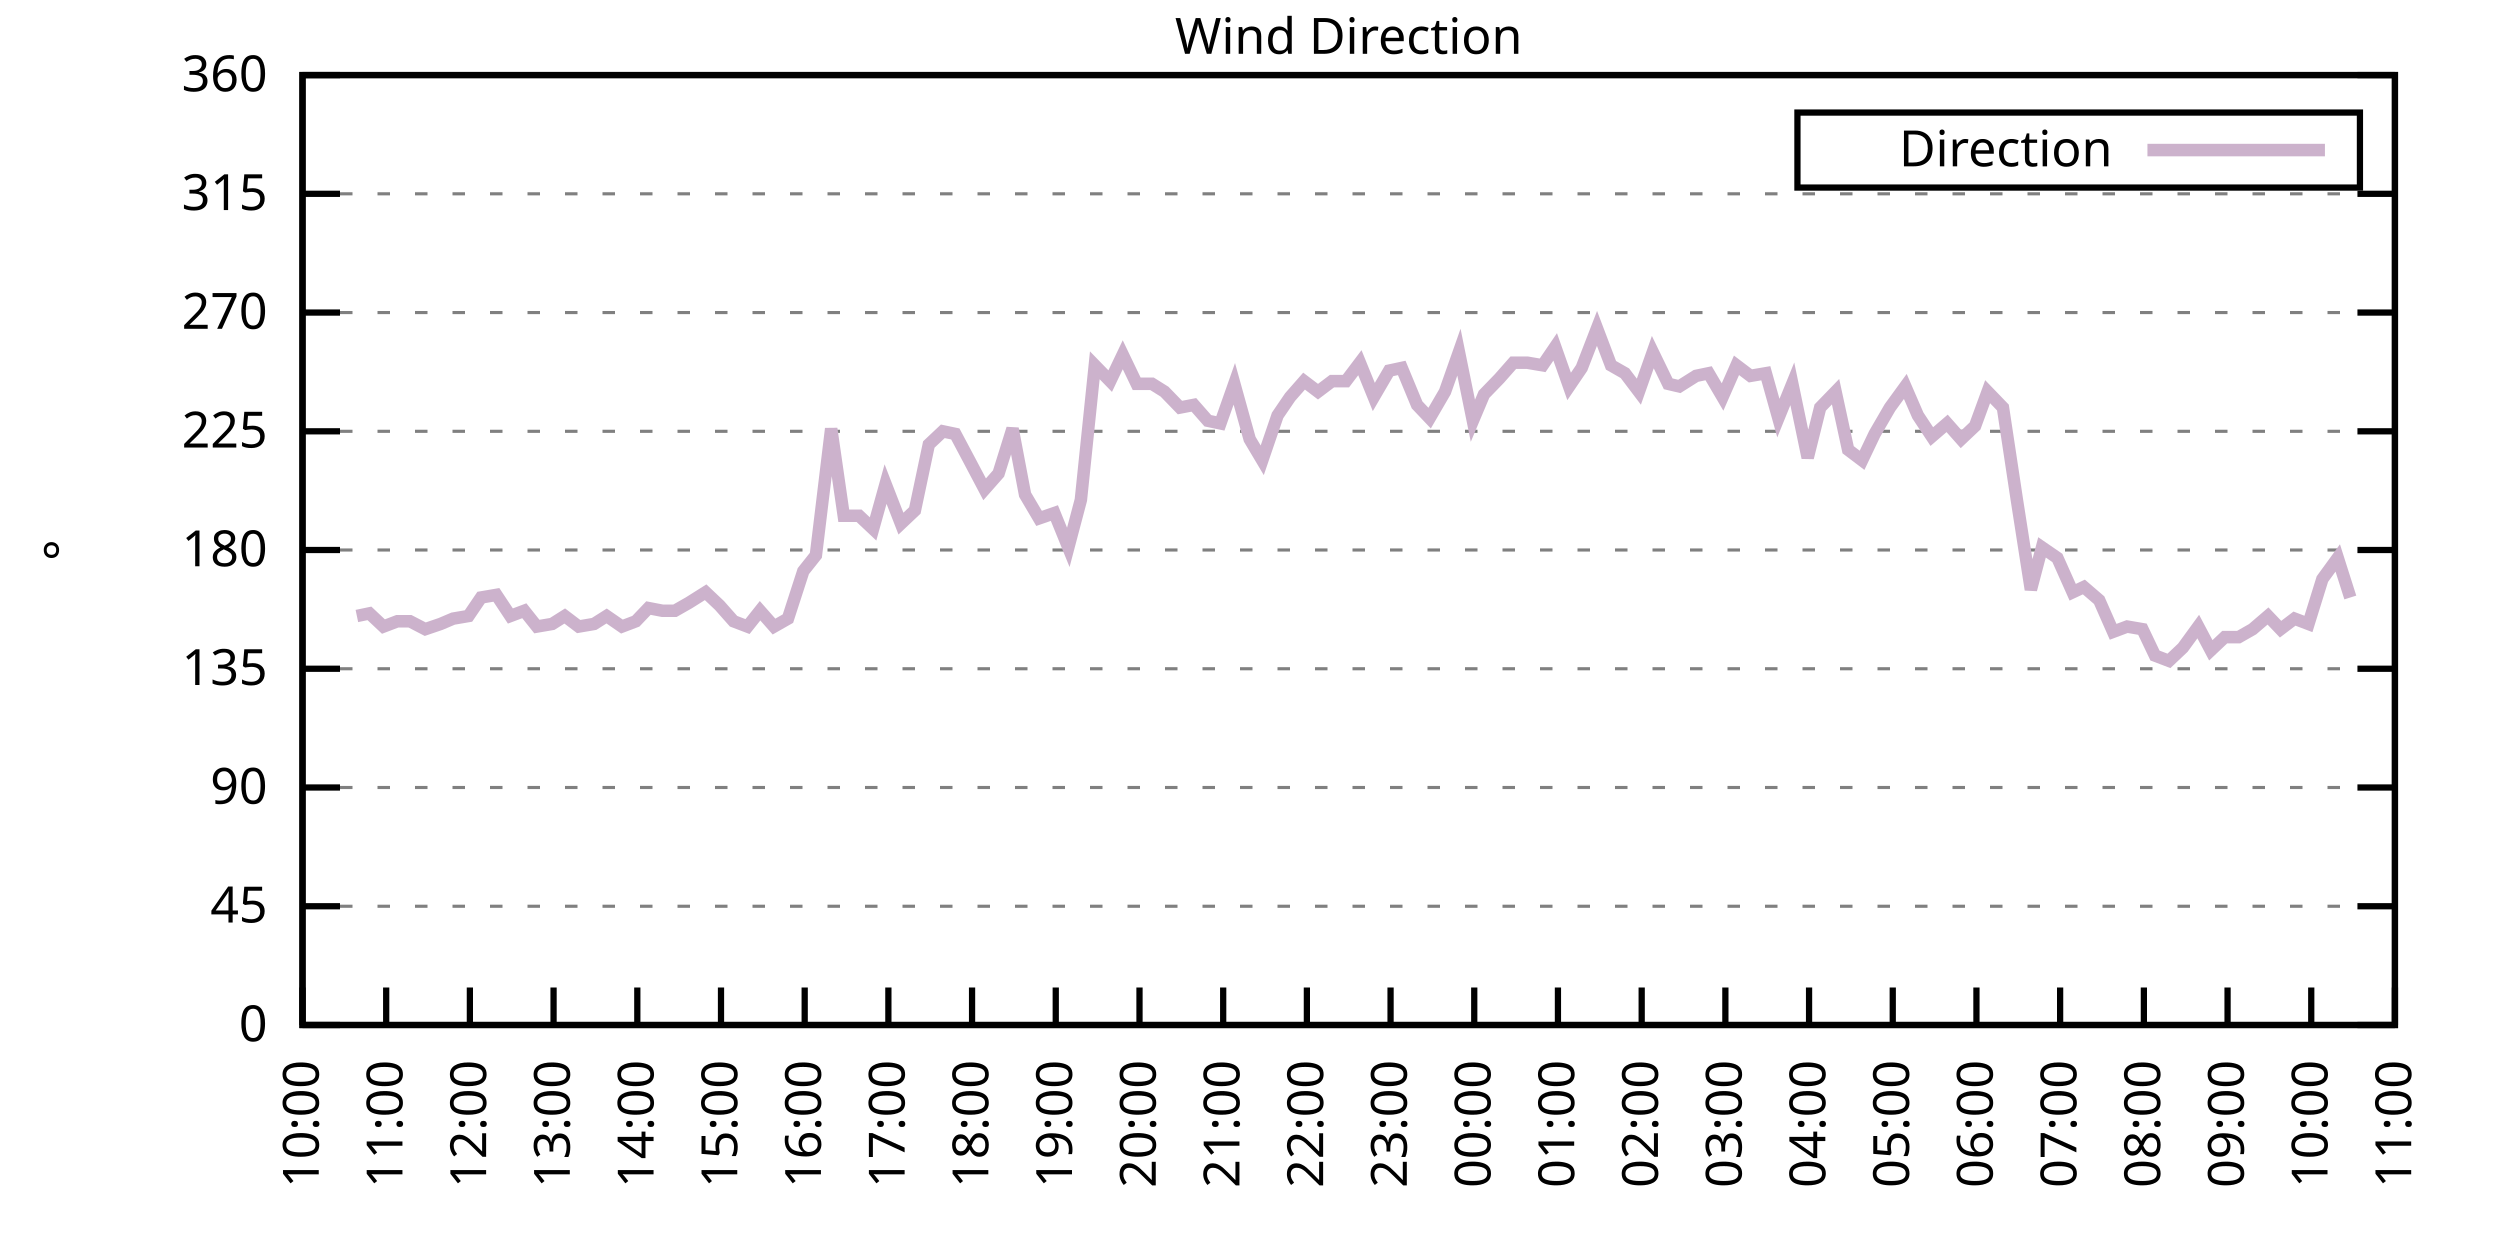
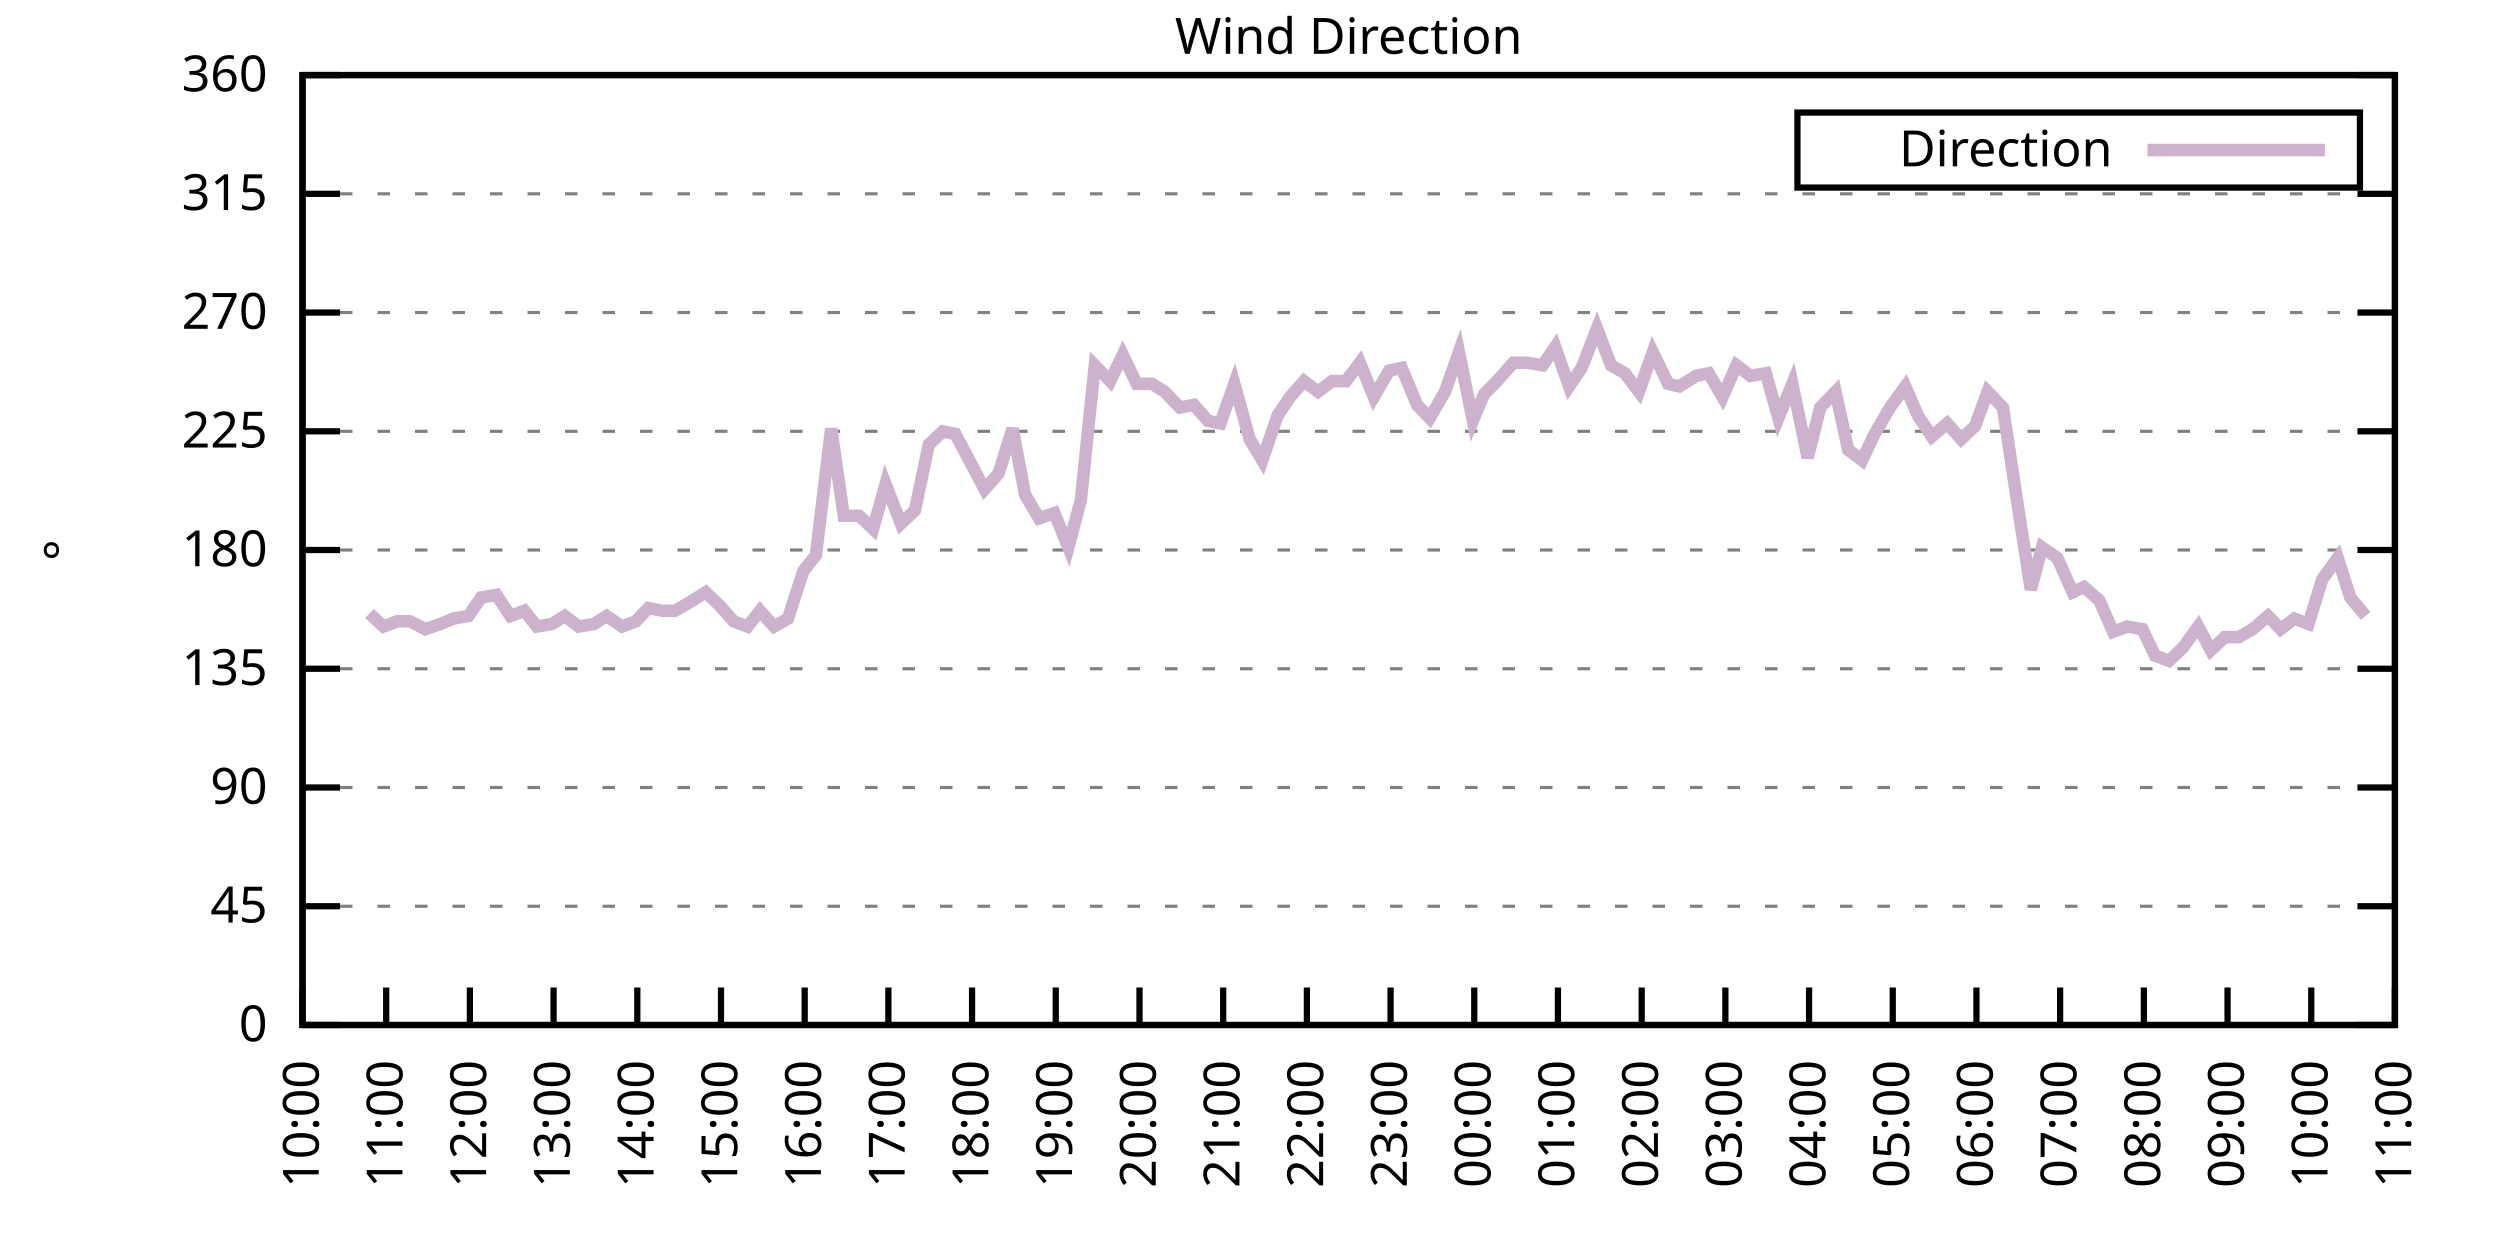
<svg xmlns="http://www.w3.org/2000/svg" xmlns:xlink="http://www.w3.org/1999/xlink" width="400" height="200" viewBox="0 0 400 200">
  <g id="gnuplot_canvas">
    <rect x="0" y="0" width="400" height="200" fill="none" />
    <defs>
      <circle id="gpDot" r="0.5" stroke-width="0.5" stroke="currentColor" />
      <path id="gpPt0" stroke-width="0.333" stroke="currentColor" d="M-1,0 h2 M0,-1 v2" />
      <path id="gpPt1" stroke-width="0.333" stroke="currentColor" d="M-1,-1 L1,1 M1,-1 L-1,1" />
      <path id="gpPt2" stroke-width="0.333" stroke="currentColor" d="M-1,0 L1,0 M0,-1 L0,1 M-1,-1 L1,1 M-1,1 L1,-1" />
      <rect id="gpPt3" stroke-width="0.333" stroke="currentColor" x="-1" y="-1" width="2" height="2" />
      <rect id="gpPt4" stroke-width="0.333" stroke="currentColor" fill="currentColor" x="-1" y="-1" width="2" height="2" />
      <circle id="gpPt5" stroke-width="0.333" stroke="currentColor" cx="0" cy="0" r="1" />
      <use xlink:href="#gpPt5" id="gpPt6" fill="currentColor" stroke="none" />
      <path id="gpPt7" stroke-width="0.333" stroke="currentColor" d="M0,-1.33 L-1.33,0.67 L1.33,0.67 z" />
      <use xlink:href="#gpPt7" id="gpPt8" fill="currentColor" stroke="none" />
      <use xlink:href="#gpPt7" id="gpPt9" stroke="currentColor" transform="rotate(180)" />
      <use xlink:href="#gpPt9" id="gpPt10" fill="currentColor" stroke="none" />
      <use xlink:href="#gpPt3" id="gpPt11" stroke="currentColor" transform="rotate(45)" />
      <use xlink:href="#gpPt11" id="gpPt12" fill="currentColor" stroke="none" />
      <path id="gpPt13" stroke-width="0.333" stroke="currentColor" d="M0,1.330 L1.265,0.411 L0.782,-1.067 L-0.782,-1.076 L-1.265,0.411 z" />
      <use xlink:href="#gpPt13" id="gpPt14" fill="currentColor" stroke="none" />
      <filter id="textbox" filterUnits="objectBoundingBox" x="0" y="0" height="1" width="1">
        <feFlood flood-color="white" flood-opacity="1" result="bgnd" />
        <feComposite in="SourceGraphic" in2="bgnd" operator="atop" />
      </filter>
      <filter id="greybox" filterUnits="objectBoundingBox" x="0" y="0" height="1" width="1">
        <feFlood flood-color="lightgrey" flood-opacity="1" result="grey" />
        <feComposite in="SourceGraphic" in2="grey" operator="atop" />
      </filter>
    </defs>
    <g fill="none" color="white" stroke="currentColor" stroke-width="1.00" stroke-linecap="butt" stroke-linejoin="miter">
</g>
    <g fill="none" color="black" stroke="currentColor" stroke-width="1.00" stroke-linecap="butt" stroke-linejoin="miter">
      <g stroke="none" shape-rendering="crispEdges">
        <polygon fill="rgb(255, 255, 255)" points="48.40,164.00 383.18,164.00 383.18,12.02 48.40,12.02 " />
      </g>
    </g>
    <g fill="none" color="black" stroke="currentColor" stroke-width="1.00" stroke-linecap="butt" stroke-linejoin="miter">
</g>
    <g fill="none" color="black" stroke="black" stroke-width="0.50" stroke-linecap="butt" stroke-linejoin="miter">
</g>
    <g fill="none" color="gray" stroke="currentColor" stroke-width="0.50" stroke-linecap="butt" stroke-linejoin="miter">
      <path stroke="gray" stroke-dasharray="2,4" class="gridline" d="M48.40,164.00 L383.19,164.00  " />
    </g>
    <g fill="none" color="gray" stroke="gray" stroke-width="1.00" stroke-linecap="butt" stroke-linejoin="miter">
</g>
    <g fill="none" color="black" stroke="currentColor" stroke-width="1.00" stroke-linecap="butt" stroke-linejoin="miter">
      <path stroke="black" d="M48.40,164.00 L54.40,164.00 M383.19,164.00 L377.19,164.00  " />
      <g transform="translate(42.80,166.60)" stroke="none" fill="black" font-family="Sans" font-size="8.00" text-anchor="end">
        <text>
          <tspan font-family="Sans"> 0</tspan>
        </text>
      </g>
    </g>
    <g fill="none" color="black" stroke="currentColor" stroke-width="1.00" stroke-linecap="butt" stroke-linejoin="miter">
</g>
    <g fill="none" color="black" stroke="black" stroke-width="0.50" stroke-linecap="butt" stroke-linejoin="miter">
</g>
    <g fill="none" color="gray" stroke="currentColor" stroke-width="0.50" stroke-linecap="butt" stroke-linejoin="miter">
      <path stroke="gray" stroke-dasharray="2,4" class="gridline" d="M48.40,145.00 L383.19,145.00  " />
    </g>
    <g fill="none" color="gray" stroke="gray" stroke-width="1.00" stroke-linecap="butt" stroke-linejoin="miter">
</g>
    <g fill="none" color="black" stroke="currentColor" stroke-width="1.00" stroke-linecap="butt" stroke-linejoin="miter">
      <path stroke="black" d="M48.40,145.00 L54.40,145.00 M383.19,145.00 L377.19,145.00  " />
      <g transform="translate(42.80,147.60)" stroke="none" fill="black" font-family="Sans" font-size="8.00" text-anchor="end">
        <text>
          <tspan font-family="Sans"> 45</tspan>
        </text>
      </g>
    </g>
    <g fill="none" color="black" stroke="currentColor" stroke-width="1.00" stroke-linecap="butt" stroke-linejoin="miter">
</g>
    <g fill="none" color="black" stroke="black" stroke-width="0.50" stroke-linecap="butt" stroke-linejoin="miter">
</g>
    <g fill="none" color="gray" stroke="currentColor" stroke-width="0.50" stroke-linecap="butt" stroke-linejoin="miter">
      <path stroke="gray" stroke-dasharray="2,4" class="gridline" d="M48.40,126.00 L383.19,126.00  " />
    </g>
    <g fill="none" color="gray" stroke="gray" stroke-width="1.00" stroke-linecap="butt" stroke-linejoin="miter">
</g>
    <g fill="none" color="black" stroke="currentColor" stroke-width="1.00" stroke-linecap="butt" stroke-linejoin="miter">
      <path stroke="black" d="M48.40,126.00 L54.40,126.00 M383.19,126.00 L377.19,126.00  " />
      <g transform="translate(42.80,128.60)" stroke="none" fill="black" font-family="Sans" font-size="8.00" text-anchor="end">
        <text>
          <tspan font-family="Sans"> 90</tspan>
        </text>
      </g>
    </g>
    <g fill="none" color="black" stroke="currentColor" stroke-width="1.00" stroke-linecap="butt" stroke-linejoin="miter">
</g>
    <g fill="none" color="black" stroke="black" stroke-width="0.50" stroke-linecap="butt" stroke-linejoin="miter">
</g>
    <g fill="none" color="gray" stroke="currentColor" stroke-width="0.50" stroke-linecap="butt" stroke-linejoin="miter">
      <path stroke="gray" stroke-dasharray="2,4" class="gridline" d="M48.40,107.00 L383.19,107.00  " />
    </g>
    <g fill="none" color="gray" stroke="gray" stroke-width="1.00" stroke-linecap="butt" stroke-linejoin="miter">
</g>
    <g fill="none" color="black" stroke="currentColor" stroke-width="1.00" stroke-linecap="butt" stroke-linejoin="miter">
      <path stroke="black" d="M48.40,107.00 L54.40,107.00 M383.19,107.00 L377.19,107.00  " />
      <g transform="translate(42.80,109.60)" stroke="none" fill="black" font-family="Sans" font-size="8.00" text-anchor="end">
        <text>
          <tspan font-family="Sans"> 135</tspan>
        </text>
      </g>
    </g>
    <g fill="none" color="black" stroke="currentColor" stroke-width="1.00" stroke-linecap="butt" stroke-linejoin="miter">
</g>
    <g fill="none" color="black" stroke="black" stroke-width="0.50" stroke-linecap="butt" stroke-linejoin="miter">
</g>
    <g fill="none" color="gray" stroke="currentColor" stroke-width="0.50" stroke-linecap="butt" stroke-linejoin="miter">
      <path stroke="gray" stroke-dasharray="2,4" class="gridline" d="M48.40,88.00 L383.19,88.00  " />
    </g>
    <g fill="none" color="gray" stroke="gray" stroke-width="1.00" stroke-linecap="butt" stroke-linejoin="miter">
</g>
    <g fill="none" color="black" stroke="currentColor" stroke-width="1.00" stroke-linecap="butt" stroke-linejoin="miter">
      <path stroke="black" d="M48.40,88.00 L54.40,88.00 M383.19,88.00 L377.19,88.00  " />
      <g transform="translate(42.80,90.60)" stroke="none" fill="black" font-family="Sans" font-size="8.00" text-anchor="end">
        <text>
          <tspan font-family="Sans"> 180</tspan>
        </text>
      </g>
    </g>
    <g fill="none" color="black" stroke="currentColor" stroke-width="1.00" stroke-linecap="butt" stroke-linejoin="miter">
</g>
    <g fill="none" color="black" stroke="black" stroke-width="0.50" stroke-linecap="butt" stroke-linejoin="miter">
</g>
    <g fill="none" color="gray" stroke="currentColor" stroke-width="0.50" stroke-linecap="butt" stroke-linejoin="miter">
      <path stroke="gray" stroke-dasharray="2,4" class="gridline" d="M48.40,69.01 L383.19,69.01  " />
    </g>
    <g fill="none" color="gray" stroke="gray" stroke-width="1.00" stroke-linecap="butt" stroke-linejoin="miter">
</g>
    <g fill="none" color="black" stroke="currentColor" stroke-width="1.00" stroke-linecap="butt" stroke-linejoin="miter">
      <path stroke="black" d="M48.40,69.01 L54.40,69.01 M383.19,69.01 L377.19,69.01  " />
      <g transform="translate(42.80,71.61)" stroke="none" fill="black" font-family="Sans" font-size="8.00" text-anchor="end">
        <text>
          <tspan font-family="Sans"> 225</tspan>
        </text>
      </g>
    </g>
    <g fill="none" color="black" stroke="currentColor" stroke-width="1.00" stroke-linecap="butt" stroke-linejoin="miter">
</g>
    <g fill="none" color="black" stroke="black" stroke-width="0.50" stroke-linecap="butt" stroke-linejoin="miter">
</g>
    <g fill="none" color="gray" stroke="currentColor" stroke-width="0.50" stroke-linecap="butt" stroke-linejoin="miter">
      <path stroke="gray" stroke-dasharray="2,4" class="gridline" d="M48.40,50.01 L383.19,50.01  " />
    </g>
    <g fill="none" color="gray" stroke="gray" stroke-width="1.00" stroke-linecap="butt" stroke-linejoin="miter">
</g>
    <g fill="none" color="black" stroke="currentColor" stroke-width="1.00" stroke-linecap="butt" stroke-linejoin="miter">
      <path stroke="black" d="M48.40,50.01 L54.40,50.01 M383.19,50.01 L377.19,50.01  " />
      <g transform="translate(42.80,52.61)" stroke="none" fill="black" font-family="Sans" font-size="8.00" text-anchor="end">
        <text>
          <tspan font-family="Sans"> 270</tspan>
        </text>
      </g>
    </g>
    <g fill="none" color="black" stroke="currentColor" stroke-width="1.00" stroke-linecap="butt" stroke-linejoin="miter">
</g>
    <g fill="none" color="black" stroke="black" stroke-width="0.50" stroke-linecap="butt" stroke-linejoin="miter">
</g>
    <g fill="none" color="gray" stroke="currentColor" stroke-width="0.50" stroke-linecap="butt" stroke-linejoin="miter">
      <path stroke="gray" stroke-dasharray="2,4" class="gridline" d="M48.40,31.01 L383.19,31.01  " />
    </g>
    <g fill="none" color="gray" stroke="gray" stroke-width="1.00" stroke-linecap="butt" stroke-linejoin="miter">
</g>
    <g fill="none" color="black" stroke="currentColor" stroke-width="1.00" stroke-linecap="butt" stroke-linejoin="miter">
      <path stroke="black" d="M48.40,31.01 L54.40,31.01 M383.19,31.01 L377.19,31.01  " />
      <g transform="translate(42.80,33.61)" stroke="none" fill="black" font-family="Sans" font-size="8.00" text-anchor="end">
        <text>
          <tspan font-family="Sans"> 315</tspan>
        </text>
      </g>
    </g>
    <g fill="none" color="black" stroke="currentColor" stroke-width="1.00" stroke-linecap="butt" stroke-linejoin="miter">
</g>
    <g fill="none" color="black" stroke="black" stroke-width="0.50" stroke-linecap="butt" stroke-linejoin="miter">
</g>
    <g fill="none" color="gray" stroke="currentColor" stroke-width="0.50" stroke-linecap="butt" stroke-linejoin="miter">
      <path stroke="gray" stroke-dasharray="2,4" class="gridline" d="M48.40,12.01 L383.19,12.01  " />
    </g>
    <g fill="none" color="gray" stroke="gray" stroke-width="1.00" stroke-linecap="butt" stroke-linejoin="miter">
</g>
    <g fill="none" color="black" stroke="currentColor" stroke-width="1.00" stroke-linecap="butt" stroke-linejoin="miter">
      <path stroke="black" d="M48.40,12.01 L54.40,12.01 M383.19,12.01 L377.19,12.01  " />
      <g transform="translate(42.80,14.61)" stroke="none" fill="black" font-family="Sans" font-size="8.00" text-anchor="end">
        <text>
          <tspan font-family="Sans"> 360</tspan>
        </text>
      </g>
    </g>
    <g fill="none" color="black" stroke="currentColor" stroke-width="1.00" stroke-linecap="butt" stroke-linejoin="miter">
      <path stroke="black" d="M48.40,164.00 L48.40,158.00  " />
      <g transform="translate(51.00,169.60) rotate(270.00)" stroke="none" fill="black" font-family="Sans" font-size="8.00" text-anchor="end">
        <text>
          <tspan font-family="Sans">10:00</tspan>
        </text>
      </g>
    </g>
    <g fill="none" color="black" stroke="currentColor" stroke-width="1.00" stroke-linecap="butt" stroke-linejoin="miter">
      <path stroke="black" d="M61.79,164.00 L61.79,158.00  " />
      <g transform="translate(64.39,169.60) rotate(270.00)" stroke="none" fill="black" font-family="Sans" font-size="8.00" text-anchor="end">
        <text>
          <tspan font-family="Sans">11:00</tspan>
        </text>
      </g>
    </g>
    <g fill="none" color="black" stroke="currentColor" stroke-width="1.00" stroke-linecap="butt" stroke-linejoin="miter">
      <path stroke="black" d="M75.18,164.00 L75.18,158.00  " />
      <g transform="translate(77.78,169.60) rotate(270.00)" stroke="none" fill="black" font-family="Sans" font-size="8.00" text-anchor="end">
        <text>
          <tspan font-family="Sans">12:00</tspan>
        </text>
      </g>
    </g>
    <g fill="none" color="black" stroke="currentColor" stroke-width="1.00" stroke-linecap="butt" stroke-linejoin="miter">
      <path stroke="black" d="M88.57,164.00 L88.57,158.00  " />
      <g transform="translate(91.17,169.60) rotate(270.00)" stroke="none" fill="black" font-family="Sans" font-size="8.00" text-anchor="end">
        <text>
          <tspan font-family="Sans">13:00</tspan>
        </text>
      </g>
    </g>
    <g fill="none" color="black" stroke="currentColor" stroke-width="1.00" stroke-linecap="butt" stroke-linejoin="miter">
      <path stroke="black" d="M101.97,164.00 L101.97,158.00  " />
      <g transform="translate(104.57,169.60) rotate(270.00)" stroke="none" fill="black" font-family="Sans" font-size="8.00" text-anchor="end">
        <text>
          <tspan font-family="Sans">14:00</tspan>
        </text>
      </g>
    </g>
    <g fill="none" color="black" stroke="currentColor" stroke-width="1.00" stroke-linecap="butt" stroke-linejoin="miter">
      <path stroke="black" d="M115.36,164.00 L115.36,158.00  " />
      <g transform="translate(117.96,169.60) rotate(270.00)" stroke="none" fill="black" font-family="Sans" font-size="8.00" text-anchor="end">
        <text>
          <tspan font-family="Sans">15:00</tspan>
        </text>
      </g>
    </g>
    <g fill="none" color="black" stroke="currentColor" stroke-width="1.00" stroke-linecap="butt" stroke-linejoin="miter">
      <path stroke="black" d="M128.75,164.00 L128.75,158.00  " />
      <g transform="translate(131.35,169.60) rotate(270.00)" stroke="none" fill="black" font-family="Sans" font-size="8.00" text-anchor="end">
        <text>
          <tspan font-family="Sans">16:00</tspan>
        </text>
      </g>
    </g>
    <g fill="none" color="black" stroke="currentColor" stroke-width="1.00" stroke-linecap="butt" stroke-linejoin="miter">
      <path stroke="black" d="M142.14,164.00 L142.14,158.00  " />
      <g transform="translate(144.74,169.60) rotate(270.00)" stroke="none" fill="black" font-family="Sans" font-size="8.00" text-anchor="end">
        <text>
          <tspan font-family="Sans">17:00</tspan>
        </text>
      </g>
    </g>
    <g fill="none" color="black" stroke="currentColor" stroke-width="1.00" stroke-linecap="butt" stroke-linejoin="miter">
      <path stroke="black" d="M155.53,164.00 L155.53,158.00  " />
      <g transform="translate(158.13,169.60) rotate(270.00)" stroke="none" fill="black" font-family="Sans" font-size="8.00" text-anchor="end">
        <text>
          <tspan font-family="Sans">18:00</tspan>
        </text>
      </g>
    </g>
    <g fill="none" color="black" stroke="currentColor" stroke-width="1.00" stroke-linecap="butt" stroke-linejoin="miter">
      <path stroke="black" d="M168.92,164.00 L168.92,158.00  " />
      <g transform="translate(171.52,169.60) rotate(270.00)" stroke="none" fill="black" font-family="Sans" font-size="8.00" text-anchor="end">
        <text>
          <tspan font-family="Sans">19:00</tspan>
        </text>
      </g>
    </g>
    <g fill="none" color="black" stroke="currentColor" stroke-width="1.00" stroke-linecap="butt" stroke-linejoin="miter">
      <path stroke="black" d="M182.32,164.00 L182.32,158.00  " />
      <g transform="translate(184.92,169.60) rotate(270.00)" stroke="none" fill="black" font-family="Sans" font-size="8.00" text-anchor="end">
        <text>
          <tspan font-family="Sans">20:00</tspan>
        </text>
      </g>
    </g>
    <g fill="none" color="black" stroke="currentColor" stroke-width="1.00" stroke-linecap="butt" stroke-linejoin="miter">
      <path stroke="black" d="M195.71,164.00 L195.71,158.00  " />
      <g transform="translate(198.31,169.60) rotate(270.00)" stroke="none" fill="black" font-family="Sans" font-size="8.00" text-anchor="end">
        <text>
          <tspan font-family="Sans">21:00</tspan>
        </text>
      </g>
    </g>
    <g fill="none" color="black" stroke="currentColor" stroke-width="1.00" stroke-linecap="butt" stroke-linejoin="miter">
      <path stroke="black" d="M209.10,164.00 L209.10,158.00  " />
      <g transform="translate(211.70,169.60) rotate(270.00)" stroke="none" fill="black" font-family="Sans" font-size="8.00" text-anchor="end">
        <text>
          <tspan font-family="Sans">22:00</tspan>
        </text>
      </g>
    </g>
    <g fill="none" color="black" stroke="currentColor" stroke-width="1.00" stroke-linecap="butt" stroke-linejoin="miter">
      <path stroke="black" d="M222.49,164.00 L222.49,158.00  " />
      <g transform="translate(225.09,169.60) rotate(270.00)" stroke="none" fill="black" font-family="Sans" font-size="8.00" text-anchor="end">
        <text>
          <tspan font-family="Sans">23:00</tspan>
        </text>
      </g>
    </g>
    <g fill="none" color="black" stroke="currentColor" stroke-width="1.00" stroke-linecap="butt" stroke-linejoin="miter">
      <path stroke="black" d="M235.88,164.00 L235.88,158.00  " />
      <g transform="translate(238.48,169.60) rotate(270.00)" stroke="none" fill="black" font-family="Sans" font-size="8.00" text-anchor="end">
        <text>
          <tspan font-family="Sans">00:00</tspan>
        </text>
      </g>
    </g>
    <g fill="none" color="black" stroke="currentColor" stroke-width="1.00" stroke-linecap="butt" stroke-linejoin="miter">
      <path stroke="black" d="M249.27,164.00 L249.27,158.00  " />
      <g transform="translate(251.87,169.60) rotate(270.00)" stroke="none" fill="black" font-family="Sans" font-size="8.00" text-anchor="end">
        <text>
          <tspan font-family="Sans">01:00</tspan>
        </text>
      </g>
    </g>
    <g fill="none" color="black" stroke="currentColor" stroke-width="1.00" stroke-linecap="butt" stroke-linejoin="miter">
      <path stroke="black" d="M262.67,164.00 L262.67,158.00  " />
      <g transform="translate(265.27,169.60) rotate(270.00)" stroke="none" fill="black" font-family="Sans" font-size="8.00" text-anchor="end">
        <text>
          <tspan font-family="Sans">02:00</tspan>
        </text>
      </g>
    </g>
    <g fill="none" color="black" stroke="currentColor" stroke-width="1.00" stroke-linecap="butt" stroke-linejoin="miter">
      <path stroke="black" d="M276.06,164.00 L276.06,158.00  " />
      <g transform="translate(278.66,169.60) rotate(270.00)" stroke="none" fill="black" font-family="Sans" font-size="8.00" text-anchor="end">
        <text>
          <tspan font-family="Sans">03:00</tspan>
        </text>
      </g>
    </g>
    <g fill="none" color="black" stroke="currentColor" stroke-width="1.00" stroke-linecap="butt" stroke-linejoin="miter">
      <path stroke="black" d="M289.45,164.00 L289.45,158.00  " />
      <g transform="translate(292.05,169.60) rotate(270.00)" stroke="none" fill="black" font-family="Sans" font-size="8.00" text-anchor="end">
        <text>
          <tspan font-family="Sans">04:00</tspan>
        </text>
      </g>
    </g>
    <g fill="none" color="black" stroke="currentColor" stroke-width="1.00" stroke-linecap="butt" stroke-linejoin="miter">
      <path stroke="black" d="M302.84,164.00 L302.84,158.00  " />
      <g transform="translate(305.44,169.60) rotate(270.00)" stroke="none" fill="black" font-family="Sans" font-size="8.00" text-anchor="end">
        <text>
          <tspan font-family="Sans">05:00</tspan>
        </text>
      </g>
    </g>
    <g fill="none" color="black" stroke="currentColor" stroke-width="1.00" stroke-linecap="butt" stroke-linejoin="miter">
      <path stroke="black" d="M316.23,164.00 L316.23,158.00  " />
      <g transform="translate(318.83,169.60) rotate(270.00)" stroke="none" fill="black" font-family="Sans" font-size="8.00" text-anchor="end">
        <text>
          <tspan font-family="Sans">06:00</tspan>
        </text>
      </g>
    </g>
    <g fill="none" color="black" stroke="currentColor" stroke-width="1.00" stroke-linecap="butt" stroke-linejoin="miter">
      <path stroke="black" d="M329.62,164.00 L329.62,158.00  " />
      <g transform="translate(332.22,169.60) rotate(270.00)" stroke="none" fill="black" font-family="Sans" font-size="8.00" text-anchor="end">
        <text>
          <tspan font-family="Sans">07:00</tspan>
        </text>
      </g>
    </g>
    <g fill="none" color="black" stroke="currentColor" stroke-width="1.00" stroke-linecap="butt" stroke-linejoin="miter">
      <path stroke="black" d="M343.02,164.00 L343.02,158.00  " />
      <g transform="translate(345.62,169.60) rotate(270.00)" stroke="none" fill="black" font-family="Sans" font-size="8.00" text-anchor="end">
        <text>
          <tspan font-family="Sans">08:00</tspan>
        </text>
      </g>
    </g>
    <g fill="none" color="black" stroke="currentColor" stroke-width="1.00" stroke-linecap="butt" stroke-linejoin="miter">
      <path stroke="black" d="M356.41,164.00 L356.41,158.00  " />
      <g transform="translate(359.01,169.60) rotate(270.00)" stroke="none" fill="black" font-family="Sans" font-size="8.00" text-anchor="end">
        <text>
          <tspan font-family="Sans">09:00</tspan>
        </text>
      </g>
    </g>
    <g fill="none" color="black" stroke="currentColor" stroke-width="1.00" stroke-linecap="butt" stroke-linejoin="miter">
      <path stroke="black" d="M369.80,164.00 L369.80,158.00  " />
      <g transform="translate(372.40,169.60) rotate(270.00)" stroke="none" fill="black" font-family="Sans" font-size="8.00" text-anchor="end">
        <text>
          <tspan font-family="Sans">10:00</tspan>
        </text>
      </g>
    </g>
    <g fill="none" color="black" stroke="currentColor" stroke-width="1.00" stroke-linecap="butt" stroke-linejoin="miter">
      <path stroke="black" d="M383.19,164.00 L383.19,158.00  " />
      <g transform="translate(385.79,169.60) rotate(270.00)" stroke="none" fill="black" font-family="Sans" font-size="8.00" text-anchor="end">
        <text>
          <tspan font-family="Sans">11:00</tspan>
        </text>
      </g>
    </g>
    <g fill="none" color="black" stroke="currentColor" stroke-width="1.00" stroke-linecap="butt" stroke-linejoin="miter">
</g>
    <g fill="none" color="black" stroke="currentColor" stroke-width="1.00" stroke-linecap="butt" stroke-linejoin="miter">
      <path stroke="black" d="M48.40,12.01 L48.40,164.00 L383.19,164.00 L383.19,12.01 L48.40,12.01 Z  " />
    </g>
    <g fill="none" color="black" stroke="currentColor" stroke-width="1.00" stroke-linecap="butt" stroke-linejoin="miter">
</g>
    <g fill="none" color="black" stroke="currentColor" stroke-width="1.00" stroke-linecap="butt" stroke-linejoin="miter">
      <path stroke="black" d="M287.59,30.01 L287.59,18.01 L377.59,18.01 L377.59,30.01 L287.59,30.01 Z  " />
    </g>
    <g id="Wind_direction_plot_1">
      <g fill="none" color="white" stroke="black" stroke-width="2.00" stroke-linecap="butt" stroke-linejoin="miter">
</g>
      <g fill="none" color="black" stroke="currentColor" stroke-width="2.00" stroke-linecap="butt" stroke-linejoin="miter">
        <g transform="translate(337.99,26.61)" stroke="none" fill="black" font-family="Sans" font-size="8.00" text-anchor="end">
          <text>
            <tspan font-family="Sans">Direction</tspan>
          </text>
        </g>
      </g>
      <g fill="none" color="black" stroke="currentColor" stroke-width="2.00" stroke-linecap="butt" stroke-linejoin="miter">
-         <path stroke="rgb(204, 178, 204)" d="M343.59,24.01 L371.99,24.01 M57.10,98.56 L59.11,98.14 L61.35,100.25 L63.58,99.40 L65.59,99.40 L68.04,100.67   L70.50,99.83 L72.50,98.98 L74.96,98.56 L76.97,95.60 L79.42,95.18 L81.66,98.56 L83.89,97.72 L85.90,100.25   L88.35,99.83 L90.36,98.56 L92.59,100.25 L95.05,99.83 L97.06,98.56 L99.51,100.25 L101.74,99.40 L103.75,97.29   L105.98,97.72 L107.99,97.72 L110.22,96.45 L112.90,94.76 L115.13,96.87 L117.37,99.40 L119.60,100.25 L121.61,97.72   L123.84,100.25 L126.07,98.98 L128.53,91.38 L130.54,88.85 L132.99,68.58 L135.00,82.52 L137.45,82.52 L139.69,84.63   L141.69,77.45 L144.15,83.78 L146.38,81.67 L148.61,71.12 L150.85,69.01 L152.85,69.43 L155.09,73.65 L157.54,78.29   L159.77,75.76 L162.01,68.58 L164.01,79.14 L166.25,82.94 L168.70,82.09 L170.93,87.58 L172.94,79.98 L175.17,58.45   L177.63,60.98 L179.64,56.76 L181.87,61.41 L184.32,61.41 L186.33,62.67 L188.79,65.21 L191.02,64.78 L193.25,67.32   L195.26,67.74 L197.49,61.41 L199.95,70.27 L201.96,73.65 L204.41,66.47 L206.42,63.52 L208.65,60.98 L210.88,62.67   L213.12,60.98 L215.35,60.98 L217.58,58.03 L219.81,63.52 L222.27,59.30 L224.28,58.87 L226.73,64.78 L228.74,66.90   L231.20,62.67 L233.43,56.34 L235.66,67.32 L237.44,63.10 L239.90,60.56 L242.13,58.03 L244.36,58.03 L246.82,58.45   L248.83,55.50 L251.06,61.83 L253.07,58.87 L255.52,52.54 L257.76,58.45 L259.99,59.72 L262.22,62.67 L264.45,56.34   L266.91,61.41 L268.69,61.83 L271.37,60.14 L273.38,59.72 L275.61,63.52 L277.84,58.45 L280.07,60.14 L282.53,59.72   L284.54,66.90 L286.77,61.41 L289.23,73.23 L291.23,65.21 L293.69,62.67 L295.70,71.96 L297.93,73.65 L299.94,69.43   L302.39,65.21 L304.85,61.83 L306.86,66.47 L309.09,69.85 L311.54,67.74 L313.78,70.27 L316.01,68.16 L318.02,62.67   L320.47,65.21 L322.70,79.98 L324.94,94.34 L326.72,87.58 L329.18,89.27 L331.63,94.76 L333.42,93.92 L335.87,96.03   L338.10,101.09 L340.34,100.25 L342.79,100.67 L344.80,104.89 L347.03,105.74 L349.26,103.63 L351.72,100.25 L353.73,104.05   L355.96,101.94 L358.19,101.94 L360.42,100.67 L362.88,98.56 L364.89,100.67 L367.12,98.98 L369.35,99.83 L371.58,92.65   L374.04,89.27 L376.05,95.60  " />
+         <path stroke="rgb(204, 178, 204)" d="M343.59,24.01 L371.99,24.01 M59.11,98.14 L61.35,100.25 L63.58,99.40 L65.59,99.40 L68.04,100.67 L70.50,99.83   L72.50,98.98 L74.96,98.56 L76.97,95.60 L79.42,95.18 L81.66,98.56 L83.89,97.72 L85.90,100.25 L88.35,99.83   L90.36,98.56 L92.59,100.25 L95.05,99.83 L97.06,98.56 L99.51,100.25 L101.74,99.40 L103.75,97.29 L105.98,97.72   L107.99,97.72 L110.22,96.45 L112.90,94.76 L115.13,96.87 L117.37,99.40 L119.60,100.25 L121.61,97.72 L123.84,100.25   L126.07,98.98 L128.53,91.38 L130.54,88.85 L132.99,68.58 L135.00,82.52 L137.45,82.52 L139.69,84.63 L141.69,77.45   L144.15,83.78 L146.38,81.67 L148.61,71.12 L150.85,69.01 L152.85,69.43 L155.09,73.65 L157.54,78.29 L159.77,75.76   L162.01,68.58 L164.01,79.14 L166.25,82.94 L168.70,82.09 L170.93,87.58 L172.94,79.98 L175.17,58.45 L177.63,60.98   L179.64,56.76 L181.87,61.41 L184.32,61.41 L186.33,62.67 L188.79,65.21 L191.02,64.78 L193.25,67.32 L195.26,67.74   L197.49,61.41 L199.95,70.27 L201.96,73.65 L204.41,66.47 L206.42,63.52 L208.65,60.98 L210.88,62.67 L213.12,60.98   L215.35,60.98 L217.58,58.03 L219.81,63.52 L222.27,59.30 L224.28,58.87 L226.73,64.78 L228.74,66.90 L231.20,62.67   L233.43,56.34 L235.66,67.32 L237.44,63.10 L239.90,60.56 L242.13,58.03 L244.36,58.03 L246.82,58.45 L248.83,55.50   L251.06,61.83 L253.07,58.87 L255.52,52.54 L257.76,58.45 L259.99,59.72 L262.22,62.67 L264.45,56.34 L266.91,61.41   L268.69,61.83 L271.37,60.14 L273.38,59.72 L275.61,63.52 L277.84,58.45 L280.07,60.14 L282.53,59.72 L284.54,66.90   L286.77,61.41 L289.23,73.23 L291.23,65.21 L293.69,62.67 L295.70,71.96 L297.93,73.65 L299.94,69.43 L302.39,65.21   L304.85,61.83 L306.86,66.47 L309.09,69.85 L311.54,67.74 L313.78,70.27 L316.01,68.16 L318.02,62.67 L320.47,65.21   L322.70,79.98 L324.94,94.34 L326.72,87.58 L329.18,89.27 L331.63,94.76 L333.42,93.92 L335.87,96.03 L338.10,101.09   L340.34,100.25 L342.79,100.67 L344.80,104.89 L347.03,105.74 L349.26,103.63 L351.72,100.25 L353.73,104.05 L355.96,101.94   L358.19,101.94 L360.42,100.67 L362.88,98.56 L364.89,100.67 L367.12,98.98 L369.35,99.83 L371.58,92.65 L374.04,89.27   L376.05,95.60 L378.50,98.56  " />
      </g>
    </g>
    <g fill="none" color="black" stroke="currentColor" stroke-width="2.00" stroke-linecap="butt" stroke-linejoin="miter">
</g>
    <g fill="none" color="black" stroke="black" stroke-width="1.00" stroke-linecap="butt" stroke-linejoin="miter">
</g>
    <g fill="none" color="black" stroke="currentColor" stroke-width="1.00" stroke-linecap="butt" stroke-linejoin="miter">
      <path stroke="black" d="M48.40,12.01 L48.40,164.00 L383.19,164.00 L383.19,12.01 L48.40,12.01 Z  " />
      <g transform="translate(12.80,88.01) rotate(270.00)" stroke="none" fill="black" font-family="Sans" font-size="8.00" text-anchor="middle">
        <text>
          <tspan font-family="Sans">°</tspan>
        </text>
      </g>
    </g>
    <g fill="none" color="black" stroke="currentColor" stroke-width="1.00" stroke-linecap="butt" stroke-linejoin="miter">
</g>
    <g fill="none" color="black" stroke="currentColor" stroke-width="1.00" stroke-linecap="butt" stroke-linejoin="miter">
      <g transform="translate(215.79,8.61)" stroke="none" fill="black" font-family="Sans" font-size="8.00" text-anchor="middle">
        <text>
          <tspan font-family="Sans">Wind Direction</tspan>
        </text>
      </g>
    </g>
    <g fill="none" color="black" stroke="currentColor" stroke-width="1.00" stroke-linecap="butt" stroke-linejoin="miter">
</g>
  </g>
</svg>
